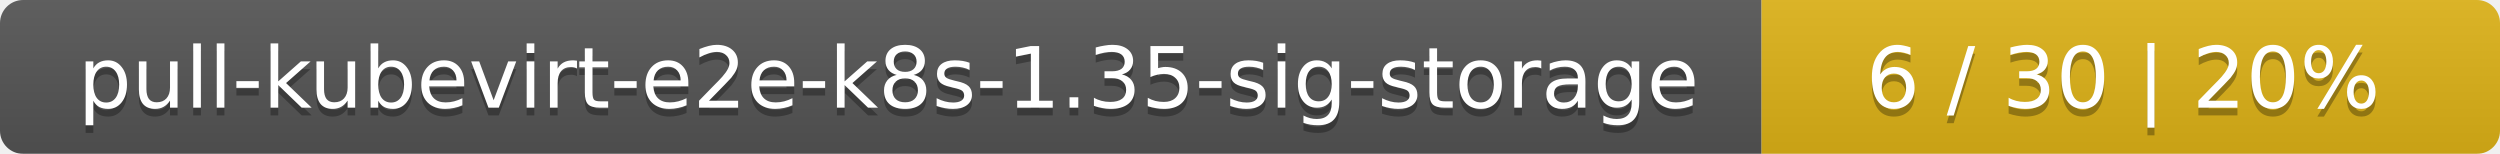
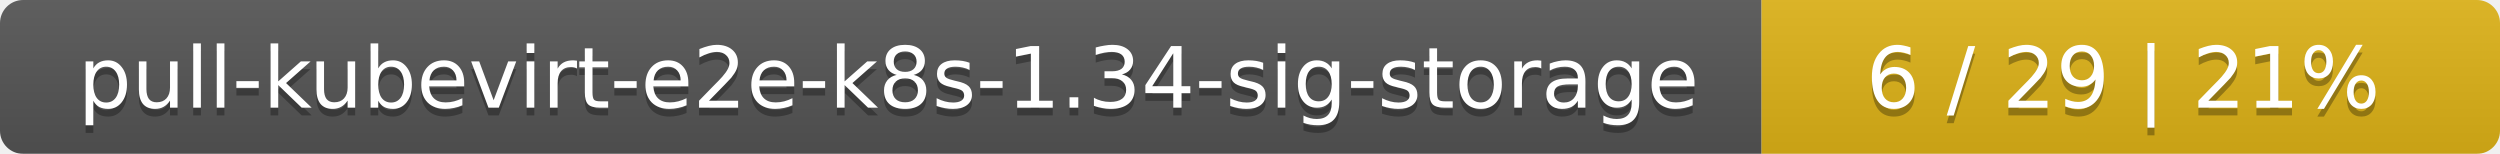
<svg xmlns="http://www.w3.org/2000/svg" width="325" height="20">
  <linearGradient id="smooth" x2="0" y2="100%">
    <stop offset="0" stop-color="#bbb" stop-opacity=".1" />
    <stop offset="1" stop-opacity=".1" />
  </linearGradient>
  <mask id="round">
    <rect width="325" height="20" rx="3" fill="#fff" />
  </mask>
  <g mask="url(#round)">
    <rect width="229" height="20" fill="#555" />
    <rect x="229" width="96" height="20" fill="#dfb317" />
    <rect width="325" height="20" fill="url(#smooth)" />
  </g>
  <g fill="#fff" text-anchor="middle" font-family="DejaVu Sans,Verdana,Geneva,sans-serif" font-size="11">
-     <text x="115.5" y="15" fill="#010101" fill-opacity=".3">pull-kubevirt-e2e-k8s-1.35-sig-storage</text>
-     <text x="115.5" y="14">pull-kubevirt-e2e-k8s-1.35-sig-storage</text>
-     <text x="276" y="15" fill="#010101" fill-opacity=".3">6 / 30    |    20%</text>
-     <text x="276" y="14">6 / 30    |    20%</text>
+     <text x="115.5" y="15" fill="#010101" fill-opacity=".3">pull-kubevirt-e2e-k8s-1.34-sig-storage</text>
+     <text x="115.5" y="14">pull-kubevirt-e2e-k8s-1.34-sig-storage</text>
+     <text x="276" y="15" fill="#010101" fill-opacity=".3">6 / 29    |    21%</text>
+     <text x="276" y="14">6 / 29    |    21%</text>
  </g>
</svg>
